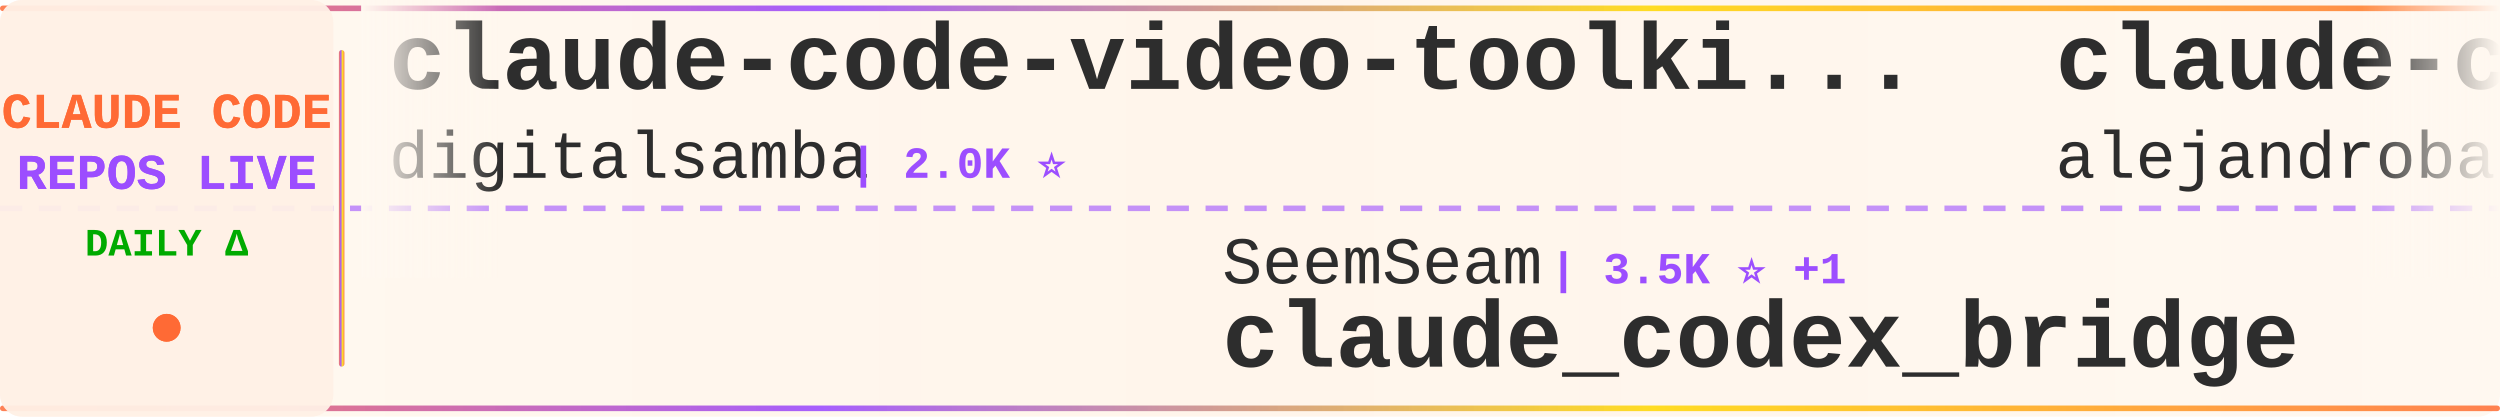
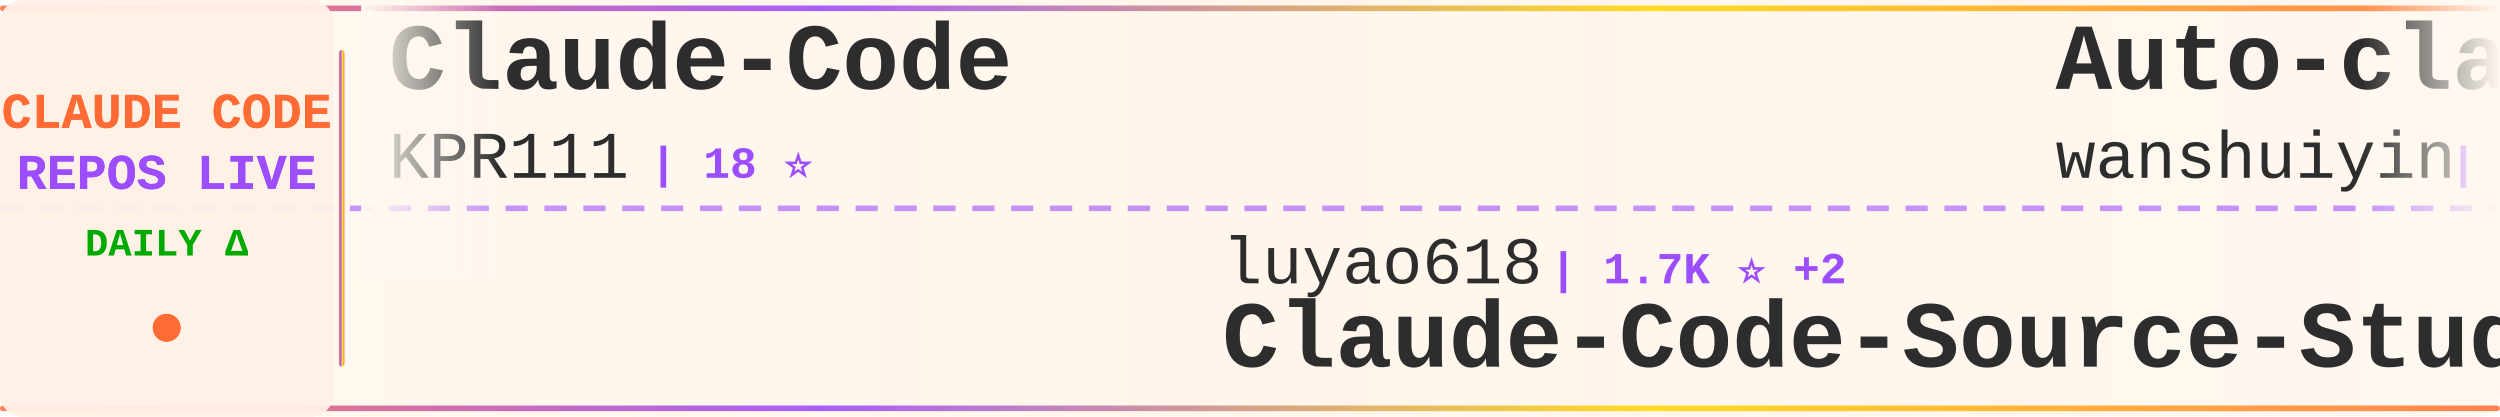
<svg xmlns="http://www.w3.org/2000/svg" width="900" height="150">
  <defs>
    <linearGradient id="tickerBg" x1="0%" y1="0%" x2="100%" y2="0%">
      <stop offset="0%" style="stop-color:#fff8f0;stop-opacity:0.98" />
      <stop offset="50%" style="stop-color:#fff5eb;stop-opacity:1" />
      <stop offset="100%" style="stop-color:#fff8f0;stop-opacity:0.98" />
    </linearGradient>
    <linearGradient id="borderGrad" x1="0%" y1="0%" x2="100%" y2="0%">
      <stop offset="0%" style="stop-color:#FF6B35;stop-opacity:0.85">
        <animate attributeName="stop-opacity" values="0.85;1;0.85" dur="2s" repeatCount="indefinite" />
      </stop>
      <stop offset="33%" style="stop-color:#9C4EFF;stop-opacity:0.9">
        <animate attributeName="stop-opacity" values="0.9;1;0.9" dur="2.2s" repeatCount="indefinite" />
      </stop>
      <stop offset="66%" style="stop-color:#FFD700;stop-opacity:0.85">
        <animate attributeName="stop-opacity" values="0.85;1;0.85" dur="1.8s" repeatCount="indefinite" />
      </stop>
      <stop offset="100%" style="stop-color:#FF6B35;stop-opacity:0.85">
        <animate attributeName="stop-opacity" values="0.85;1;0.85" dur="2s" repeatCount="indefinite" />
      </stop>
    </linearGradient>
    <filter id="textGlow">
      <feGaussianBlur stdDeviation="0.15" result="coloredBlur" />
      <feMerge>
        <feMergeNode in="coloredBlur" />
        <feMergeNode in="SourceGraphic" />
      </feMerge>
    </filter>
    <filter id="metricGlow">
      <feGaussianBlur stdDeviation="0.2" result="coloredBlur" />
      <feMerge>
        <feMergeNode in="coloredBlur" />
        <feMergeNode in="SourceGraphic" />
      </feMerge>
    </filter>
    <linearGradient id="leftFade" x1="0%" y1="0%" x2="100%" y2="0%">
      <stop offset="0%" style="stop-color:#fff8f0;stop-opacity:1" />
      <stop offset="100%" style="stop-color:#fff8f0;stop-opacity:0" />
    </linearGradient>
    <linearGradient id="rightFade" x1="0%" y1="0%" x2="100%" y2="0%">
      <stop offset="0%" style="stop-color:#fff8f0;stop-opacity:0" />
      <stop offset="100%" style="stop-color:#fff8f0;stop-opacity:1" />
    </linearGradient>
  </defs>
  <rect width="900" height="150" fill="url(#tickerBg)" rx="8" />
  <rect x="0" y="2" width="900" height="2" fill="url(#borderGrad)" rx="1" />
  <rect x="0" y="146" width="900" height="2" fill="url(#borderGrad)" rx="1" />
  <line x1="0" y1="75" x2="900" y2="75" stroke="#9C4EFF" stroke-width="2" stroke-dasharray="8 6" opacity="0.6" />
  <rect x="0" y="0" width="120" height="150" fill="#fff0e6" opacity="0.95" rx="8" />
  <text x="60" y="46" font-family="'Courier New', monospace" font-size="18" font-weight="bold" fill="#FF6B35" text-anchor="middle" filter="url(#textGlow)">
    CLAUDE CODE
  </text>
  <text x="60" y="68" font-family="'Courier New', monospace" font-size="18" font-weight="bold" fill="#9C4EFF" text-anchor="middle" filter="url(#textGlow)">
    REPOS LIVE
  </text>
  <text x="60" y="92" font-family="'Courier New', monospace" font-size="14" font-weight="bold" fill="#00aa00" text-anchor="middle">
    DAILY Δ
  </text>
  <circle cx="60" cy="118" r="5" fill="#FF6B35" filter="url(#metricGlow)">
    <animate attributeName="r" values="4;6;4" dur="1.5s" repeatCount="indefinite" />
    <animate attributeName="opacity" values="0.6;1;0.6" dur="1.5s" repeatCount="indefinite" />
  </circle>
  <rect x="122" y="18" width="2" height="114" fill="url(#borderGrad)" rx="1" />
  <clipPath id="tickerClip">
    <rect x="130" y="0" width="770" height="150" />
  </clipPath>
  <g clip-path="url(#tickerClip)">
    <g id="tickerItems">
      <animateTransform attributeName="transform" attributeType="XML" type="translate" from="0 0" to="-3000 0" dur="54s" repeatCount="indefinite" />
      <g transform="translate(0, 0)">
-         <text x="140" y="32" font-family="'Courier New', monospace" font-size="34" font-weight="bold" fill="#2d2d2d">claude-code-video-toolki...</text>
-         <text x="140" y="64" font-family="'Courier New', monospace" font-size="24" font-weight="normal" fill="#2d2d2d" opacity="1.0">digitalsamba</text>
-         <text x="306" y="64" font-family="'Courier New', monospace" font-size="16" font-weight="bold" fill="#9C4EFF"> | 2.0K ⭐</text>
+         <text x="140" y="32" font-family="'Courier New', monospace" font-size="34" font-weight="bold" fill="#2d2d2d">Claude-Code</text>
+         <text x="140" y="64" font-family="'Courier New', monospace" font-size="24" font-weight="normal" fill="#2d2d2d" opacity="1.0">KPR111</text>
+         <text x="234" y="64" font-family="'Courier New', monospace" font-size="16" font-weight="bold" fill="#9C4EFF"> | 18 ⭐</text>
      </g>
      <g transform="translate(300, 0)">
-         <text x="140" y="102" font-family="'Courier New', monospace" font-size="24" font-weight="normal" fill="#2d2d2d" opacity="1.0">SeemSeam</text>
-         <text x="258" y="102" font-family="'Courier New', monospace" font-size="16" font-weight="bold" fill="#9C4EFF"> | 3.5K ⭐ +1</text>
-         <text x="140" y="132" font-family="'Courier New', monospace" font-size="34" font-weight="bold" fill="#2d2d2d">claude_codex_bridge</text>
+         <text x="140" y="102" font-family="'Courier New', monospace" font-size="24" font-weight="normal" fill="#2d2d2d" opacity="1.0">luyao618</text>
+         <text x="258" y="102" font-family="'Courier New', monospace" font-size="16" font-weight="bold" fill="#9C4EFF"> | 1.7K ⭐ +2</text>
+         <text x="140" y="132" font-family="'Courier New', monospace" font-size="34" font-weight="bold" fill="#2d2d2d">Claude-Code-Source-Study</text>
      </g>
      <g transform="translate(600, 0)">
-         <text x="140" y="32" font-family="'Courier New', monospace" font-size="34" font-weight="bold" fill="#2d2d2d">claude-code-from-source</text>
-         <text x="140" y="64" font-family="'Courier New', monospace" font-size="24" font-weight="normal" fill="#2d2d2d" opacity="1.0">alejandrobalderas</text>
-         <text x="366" y="64" font-family="'Courier New', monospace" font-size="16" font-weight="bold" fill="#9C4EFF"> | 2.8K ⭐</text>
+         <text x="140" y="32" font-family="'Courier New', monospace" font-size="34" font-weight="bold" fill="#2d2d2d">Auto-claude-code-researc...</text>
+         <text x="140" y="64" font-family="'Courier New', monospace" font-size="24" font-weight="normal" fill="#2d2d2d" opacity="1.0">wanshuiyin</text>
+         <text x="282" y="64" font-family="'Courier New', monospace" font-size="16" font-weight="bold" fill="#9C4EFF"> | 15.7K ⭐ +17</text>
      </g>
      <g transform="translate(900, 0)">
-         <text x="140" y="102" font-family="'Courier New', monospace" font-size="24" font-weight="normal" fill="#2d2d2d" opacity="1.0">OrcaWhisper</text>
-         <text x="294" y="102" font-family="'Courier New', monospace" font-size="16" font-weight="bold" fill="#9C4EFF"> | 93 ⭐</text>
-         <text x="140" y="132" font-family="'Courier New', monospace" font-size="34" font-weight="bold" fill="#2d2d2d">Claude-Code</text>
+         <text x="140" y="102" font-family="'Courier New', monospace" font-size="24" font-weight="normal" fill="#2d2d2d" opacity="1.0">rohitg00</text>
+         <text x="258" y="102" font-family="'Courier New', monospace" font-size="16" font-weight="bold" fill="#9C4EFF"> | 2.6K ⭐</text>
+         <text x="140" y="132" font-family="'Courier New', monospace" font-size="34" font-weight="bold" fill="#2d2d2d">awesome-claude-code-tool...</text>
      </g>
      <g transform="translate(1200, 0)">
-         <text x="140" y="32" font-family="'Courier New', monospace" font-size="34" font-weight="bold" fill="#2d2d2d">claude-code-best-practic...</text>
-         <text x="140" y="64" font-family="'Courier New', monospace" font-size="24" font-weight="normal" fill="#2d2d2d" opacity="1.0">shanraisshan</text>
-         <text x="306" y="64" font-family="'Courier New', monospace" font-size="16" font-weight="bold" fill="#9C4EFF"> | 65.6K ⭐ +4</text>
+         <text x="140" y="32" font-family="'Courier New', monospace" font-size="34" font-weight="bold" fill="#2d2d2d">ClaudeCodeAgents</text>
+         <text x="140" y="64" font-family="'Courier New', monospace" font-size="24" font-weight="normal" fill="#2d2d2d" opacity="1.0">darcyegb</text>
+         <text x="258" y="64" font-family="'Courier New', monospace" font-size="16" font-weight="bold" fill="#9C4EFF"> | 760 ⭐ +1</text>
      </g>
      <g transform="translate(1500, 0)">
-         <text x="140" y="102" font-family="'Courier New', monospace" font-size="24" font-weight="normal" fill="#2d2d2d" opacity="1.0">fazxes</text>
-         <text x="234" y="102" font-family="'Courier New', monospace" font-size="16" font-weight="bold" fill="#9C4EFF"> | 234 ⭐</text>
-         <text x="140" y="132" font-family="'Courier New', monospace" font-size="34" font-weight="bold" fill="#2d2d2d">Claude-code</text>
+         <text x="140" y="102" font-family="'Courier New', monospace" font-size="24" font-weight="normal" fill="#2d2d2d" opacity="1.0">Yuyz0112</text>
+         <text x="258" y="102" font-family="'Courier New', monospace" font-size="16" font-weight="bold" fill="#9C4EFF"> | 2.4K ⭐</text>
+         <text x="140" y="132" font-family="'Courier New', monospace" font-size="34" font-weight="bold" fill="#2d2d2d">claude-code-reverse</text>
      </g>
      <g transform="translate(1800, 0)">
-         <text x="140" y="32" font-family="'Courier New', monospace" font-size="34" font-weight="bold" fill="#2d2d2d">claude-code-source-code-...</text>
-         <text x="140" y="64" font-family="'Courier New', monospace" font-size="24" font-weight="normal" fill="#2d2d2d" opacity="1.0">ghuntley</text>
-         <text x="258" y="64" font-family="'Courier New', monospace" font-size="16" font-weight="bold" fill="#9C4EFF"> | 990 ⭐</text>
+         <text x="140" y="32" font-family="'Courier New', monospace" font-size="34" font-weight="bold" fill="#2d2d2d">claude-code-sourcemap</text>
+         <text x="140" y="64" font-family="'Courier New', monospace" font-size="24" font-weight="normal" fill="#2d2d2d" opacity="1.0">ChinaSiro</text>
+         <text x="270" y="64" font-family="'Courier New', monospace" font-size="16" font-weight="bold" fill="#9C4EFF"> | 9.6K ⭐ -1</text>
      </g>
      <g transform="translate(2100, 0)">
-         <text x="140" y="102" font-family="'Courier New', monospace" font-size="24" font-weight="normal" fill="#2d2d2d" opacity="1.0">JrCx7scC</text>
-         <text x="258" y="102" font-family="'Courier New', monospace" font-size="16" font-weight="bold" fill="#9C4EFF"> | 375 ⭐</text>
-         <text x="140" y="132" font-family="'Courier New', monospace" font-size="34" font-weight="bold" fill="#2d2d2d">claude-code-source</text>
+         <text x="140" y="102" font-family="'Courier New', monospace" font-size="24" font-weight="normal" fill="#2d2d2d" opacity="1.0">lintsinghua</text>
+         <text x="294" y="102" font-family="'Courier New', monospace" font-size="16" font-weight="bold" fill="#9C4EFF"> | 4.2K ⭐ +3</text>
+         <text x="140" y="132" font-family="'Courier New', monospace" font-size="34" font-weight="bold" fill="#2d2d2d">claude-code-book</text>
      </g>
      <g transform="translate(2400, 0)">
-         <text x="140" y="32" font-family="'Courier New', monospace" font-size="34" font-weight="bold" fill="#2d2d2d">claude-code-security-rev...</text>
-         <text x="140" y="64" font-family="'Courier New', monospace" font-size="24" font-weight="normal" fill="#2d2d2d" opacity="1.0">anthropics</text>
-         <text x="282" y="64" font-family="'Courier New', monospace" font-size="16" font-weight="bold" fill="#9C4EFF"> | 6.2K ⭐</text>
+         <text x="140" y="32" font-family="'Courier New', monospace" font-size="34" font-weight="bold" fill="#2d2d2d">everything-claude-code-z...</text>
+         <text x="140" y="64" font-family="'Courier New', monospace" font-size="24" font-weight="normal" fill="#2d2d2d" opacity="1.0">xu-xiang</text>
+         <text x="258" y="64" font-family="'Courier New', monospace" font-size="16" font-weight="bold" fill="#9C4EFF"> | 1.9K ⭐ +1</text>
      </g>
      <g transform="translate(2700, 0)">
        <text x="140" y="102" font-family="'Courier New', monospace" font-size="24" font-weight="normal" fill="#2d2d2d" opacity="1.0">feiskyer</text>
        <text x="258" y="102" font-family="'Courier New', monospace" font-size="16" font-weight="bold" fill="#9C4EFF"> | 1.6K ⭐ +1</text>
        <text x="140" y="132" font-family="'Courier New', monospace" font-size="34" font-weight="bold" fill="#2d2d2d">claude-code-settings</text>
      </g>
      <g transform="translate(3000, 0)">
-         <text x="140" y="32" font-family="'Courier New', monospace" font-size="34" font-weight="bold" fill="#2d2d2d">claude-code-video-toolki...</text>
-         <text x="140" y="64" font-family="'Courier New', monospace" font-size="24" font-weight="normal" fill="#2d2d2d" opacity="1.0">digitalsamba</text>
-         <text x="306" y="64" font-family="'Courier New', monospace" font-size="16" font-weight="bold" fill="#9C4EFF"> | 2.0K ⭐</text>
+         <text x="140" y="32" font-family="'Courier New', monospace" font-size="34" font-weight="bold" fill="#2d2d2d">Claude-Code</text>
+         <text x="140" y="64" font-family="'Courier New', monospace" font-size="24" font-weight="normal" fill="#2d2d2d" opacity="1.0">KPR111</text>
+         <text x="234" y="64" font-family="'Courier New', monospace" font-size="16" font-weight="bold" fill="#9C4EFF"> | 18 ⭐</text>
      </g>
      <g transform="translate(3300, 0)">
-         <text x="140" y="102" font-family="'Courier New', monospace" font-size="24" font-weight="normal" fill="#2d2d2d" opacity="1.0">SeemSeam</text>
-         <text x="258" y="102" font-family="'Courier New', monospace" font-size="16" font-weight="bold" fill="#9C4EFF"> | 3.5K ⭐ +1</text>
-         <text x="140" y="132" font-family="'Courier New', monospace" font-size="34" font-weight="bold" fill="#2d2d2d">claude_codex_bridge</text>
+         <text x="140" y="102" font-family="'Courier New', monospace" font-size="24" font-weight="normal" fill="#2d2d2d" opacity="1.0">luyao618</text>
+         <text x="258" y="102" font-family="'Courier New', monospace" font-size="16" font-weight="bold" fill="#9C4EFF"> | 1.7K ⭐ +2</text>
+         <text x="140" y="132" font-family="'Courier New', monospace" font-size="34" font-weight="bold" fill="#2d2d2d">Claude-Code-Source-Study</text>
      </g>
      <g transform="translate(3600, 0)">
-         <text x="140" y="32" font-family="'Courier New', monospace" font-size="34" font-weight="bold" fill="#2d2d2d">claude-code-from-source</text>
-         <text x="140" y="64" font-family="'Courier New', monospace" font-size="24" font-weight="normal" fill="#2d2d2d" opacity="1.0">alejandrobalderas</text>
-         <text x="366" y="64" font-family="'Courier New', monospace" font-size="16" font-weight="bold" fill="#9C4EFF"> | 2.8K ⭐</text>
+         <text x="140" y="32" font-family="'Courier New', monospace" font-size="34" font-weight="bold" fill="#2d2d2d">Auto-claude-code-researc...</text>
+         <text x="140" y="64" font-family="'Courier New', monospace" font-size="24" font-weight="normal" fill="#2d2d2d" opacity="1.0">wanshuiyin</text>
+         <text x="282" y="64" font-family="'Courier New', monospace" font-size="16" font-weight="bold" fill="#9C4EFF"> | 15.7K ⭐ +17</text>
      </g>
      <g transform="translate(3900, 0)">
-         <text x="140" y="102" font-family="'Courier New', monospace" font-size="24" font-weight="normal" fill="#2d2d2d" opacity="1.0">OrcaWhisper</text>
-         <text x="294" y="102" font-family="'Courier New', monospace" font-size="16" font-weight="bold" fill="#9C4EFF"> | 93 ⭐</text>
-         <text x="140" y="132" font-family="'Courier New', monospace" font-size="34" font-weight="bold" fill="#2d2d2d">Claude-Code</text>
+         <text x="140" y="102" font-family="'Courier New', monospace" font-size="24" font-weight="normal" fill="#2d2d2d" opacity="1.0">rohitg00</text>
+         <text x="258" y="102" font-family="'Courier New', monospace" font-size="16" font-weight="bold" fill="#9C4EFF"> | 2.6K ⭐</text>
+         <text x="140" y="132" font-family="'Courier New', monospace" font-size="34" font-weight="bold" fill="#2d2d2d">awesome-claude-code-tool...</text>
      </g>
    </g>
  </g>
  <rect x="130" y="0" width="50" height="100" fill="url(#leftFade)" />
  <rect x="850" y="0" width="50" height="100" fill="url(#rightFade)" />
</svg>
